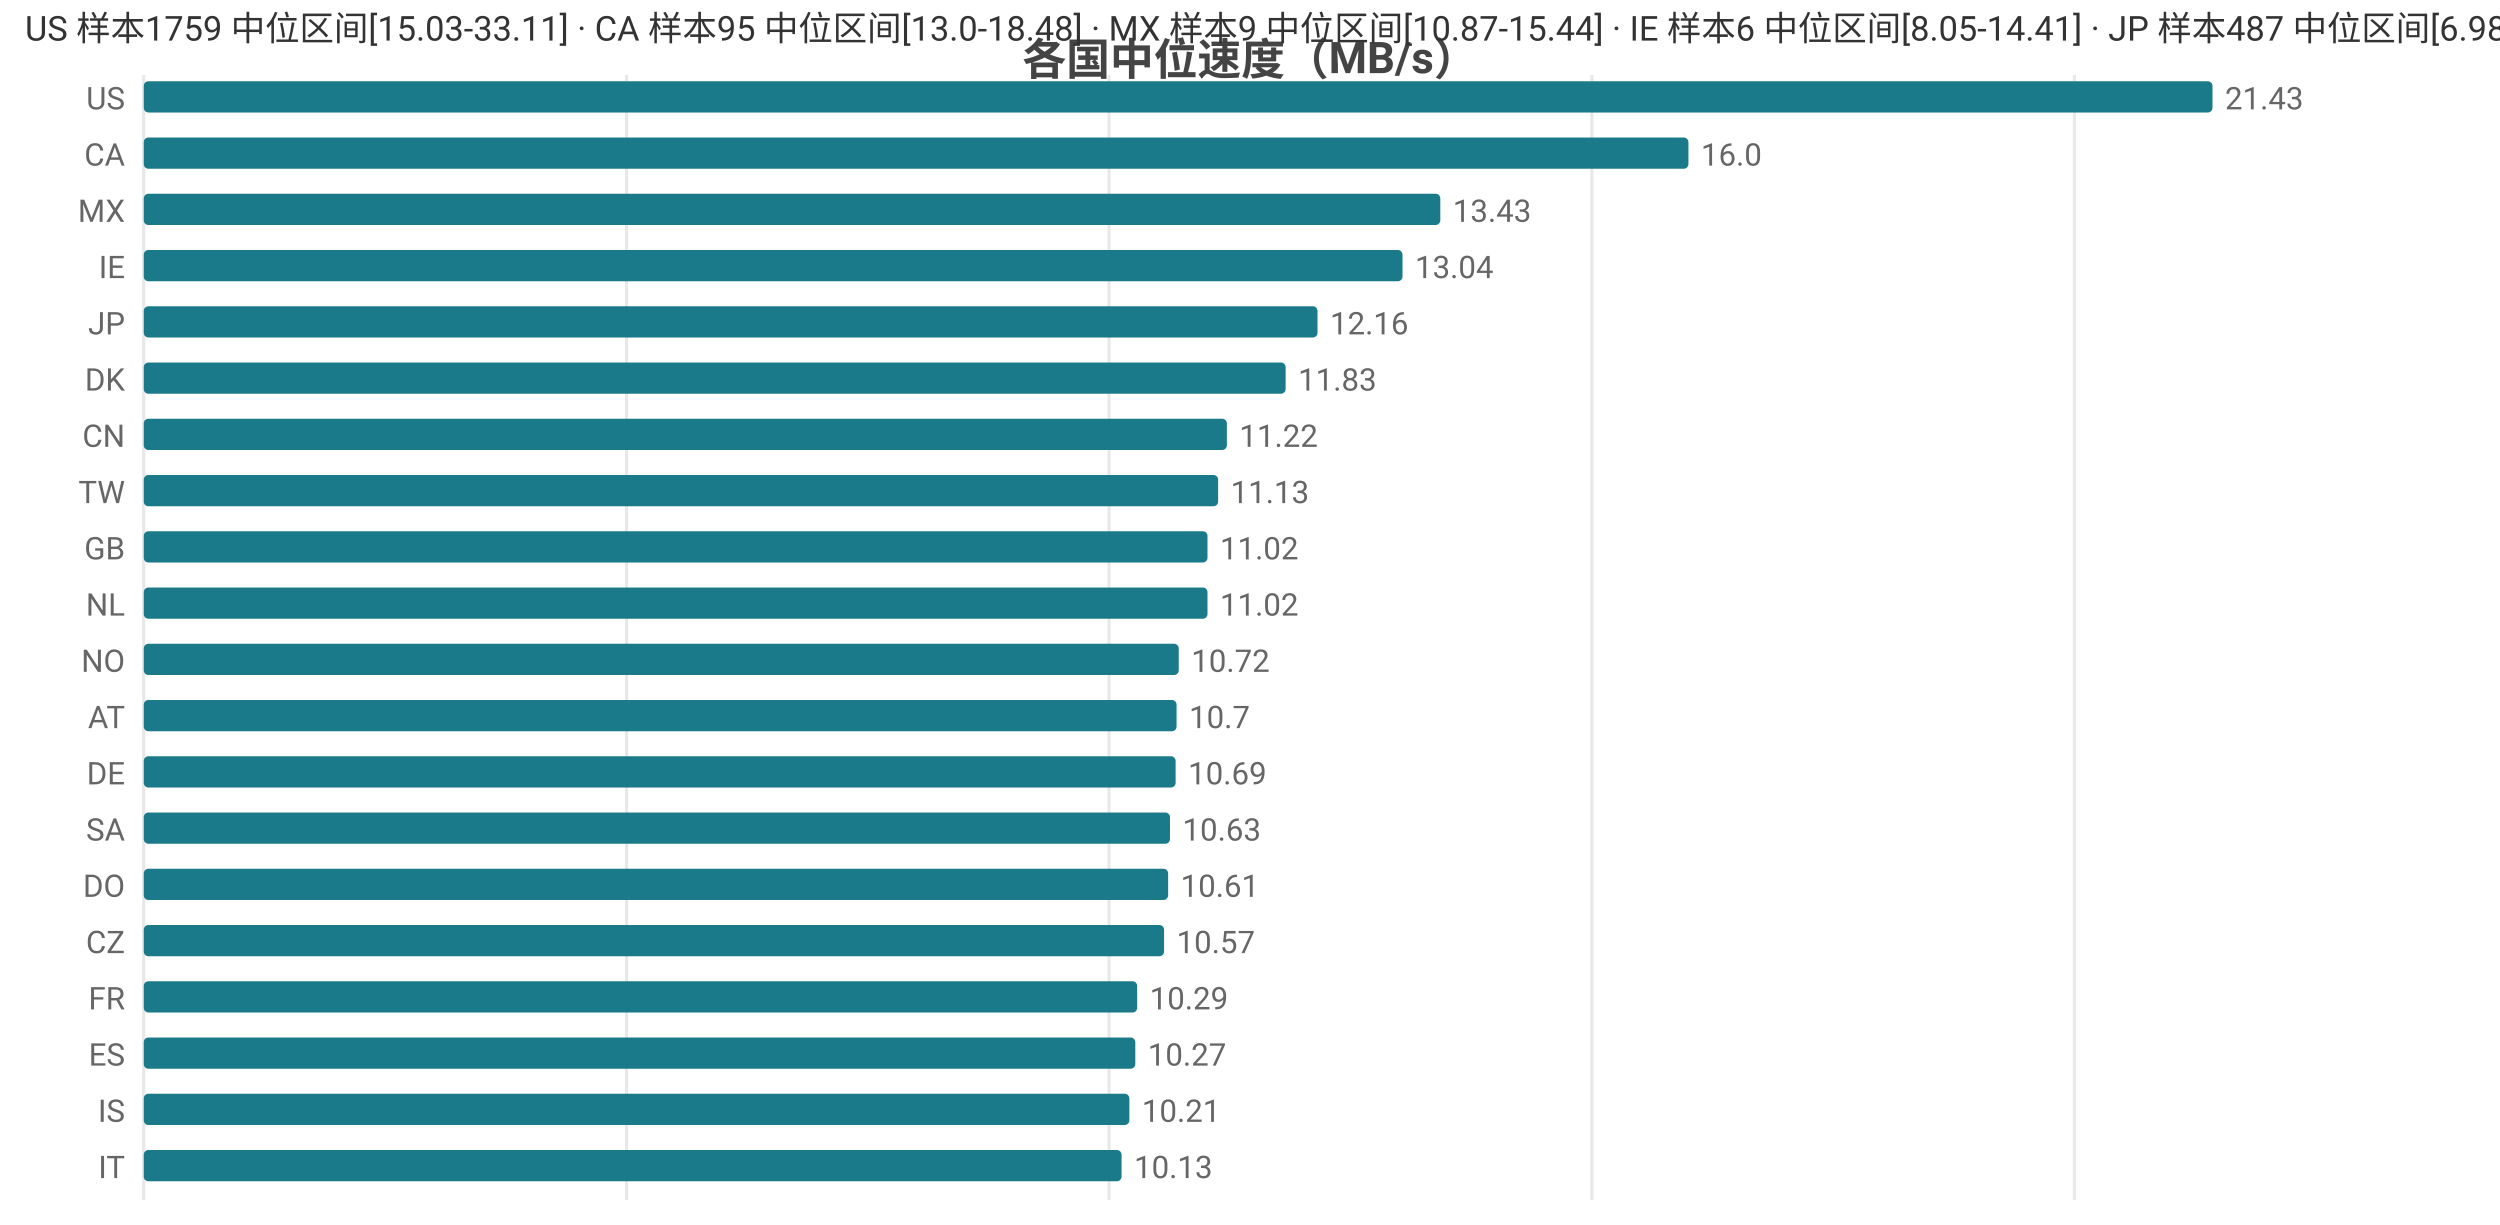
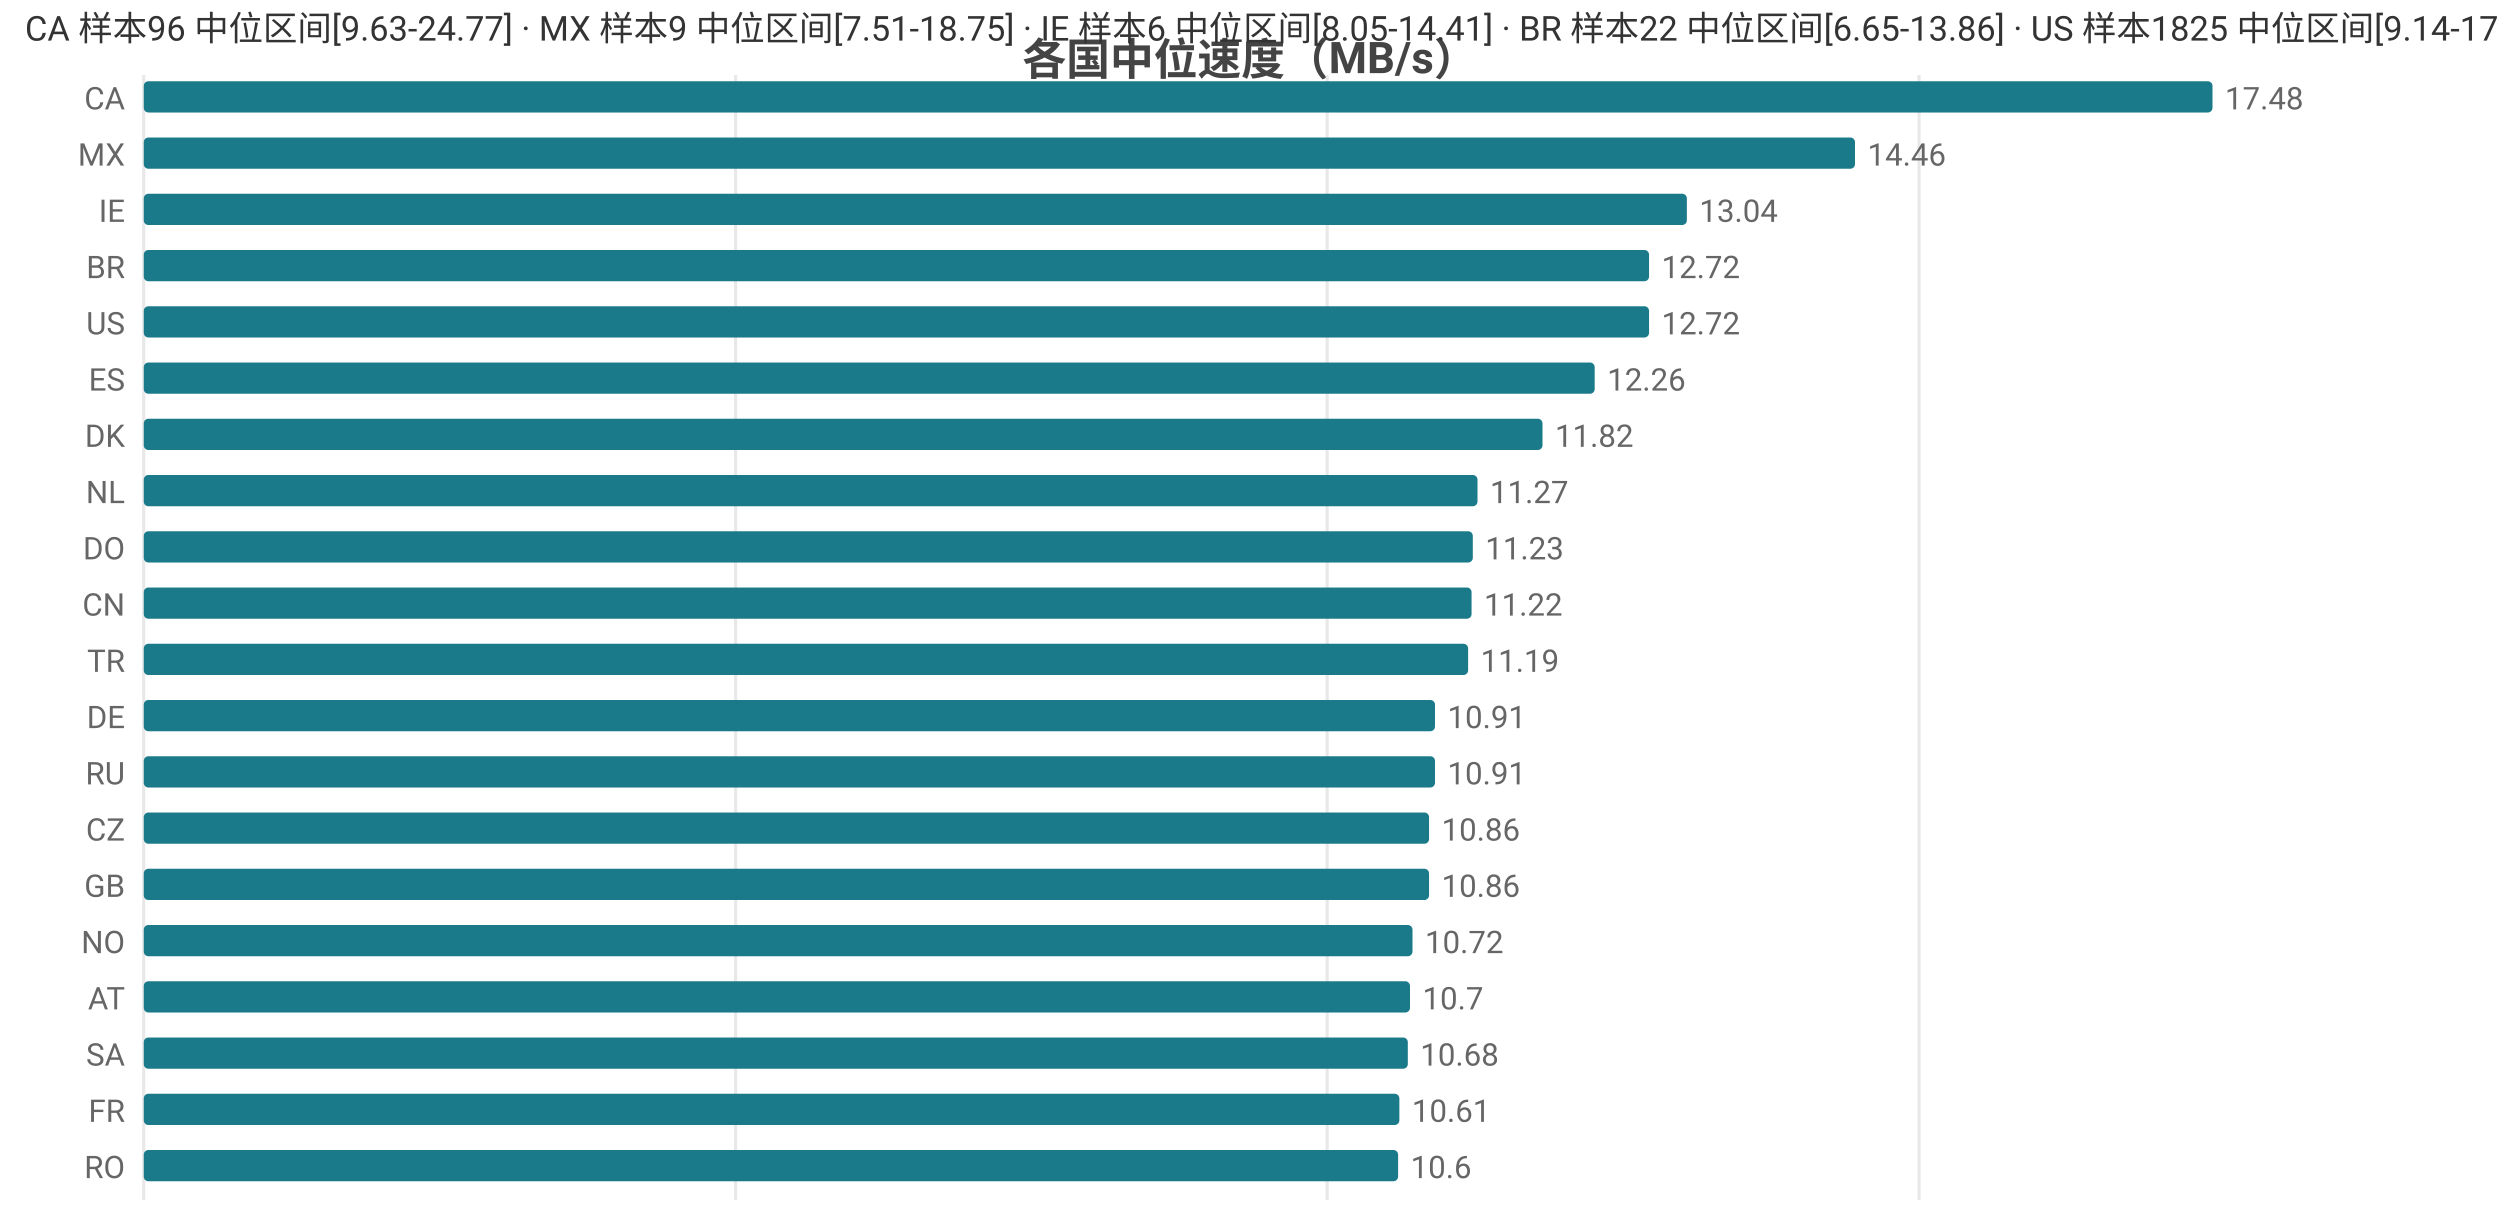
<svg xmlns="http://www.w3.org/2000/svg" width="800" height="392" viewBox="0 0 800 392">
  <rect width="800" height="392" fill="#ffffff" />
  <style>text{font-family:system-ui,-apple-system,'Segoe UI',Roboto,'PingFang SC','Microsoft YaHei','Noto Sans CJK SC',sans-serif}.g{stroke:#e8e8e8;stroke-width:1}.a{stroke:#999;stroke-width:1}.t{font-size:10px;fill:#666}.m{font-size:10px;text-anchor:middle;fill:#666}.e{font-size:10px;text-anchor:end;fill:#666}.l{font-size:11px;fill:#333}.tt{font-size:14px;font-weight:600;text-anchor:middle;fill:#444}.em{font-size:13px;text-anchor:middle;fill:#999}</style>
  <text class="tt" x="400.0" y="24">各国中位速度（MB/s）</text>
  <line class="g" x1="46" y1="24" x2="46" y2="384" />
-   <line class="g" x1="200.5" y1="24" x2="200.5" y2="384" />
-   <line class="g" x1="354.9" y1="24" x2="354.9" y2="384" />
-   <line class="g" x1="509.4" y1="24" x2="509.4" y2="384" />
-   <line class="g" x1="663.8" y1="24" x2="663.8" y2="384" />
-   <text class="e" x="40" y="35">US</text>
+   <line class="g" x1="235.4" y1="24" x2="235.4" y2="384" />
+   <line class="g" x1="424.7" y1="24" x2="424.7" y2="384" />
+   <line class="g" x1="614.1" y1="24" x2="614.1" y2="384" />
+   <text class="e" x="40" y="35">CA</text>
  <rect x="46" y="26" width="662" height="10" fill="#1a7a8a" rx="1.5" />
-   <text class="t" x="712" y="35">21.43</text>
-   <text class="e" x="40" y="53">CA</text>
-   <rect x="46" y="44" width="494.3" height="10" fill="#1a7a8a" rx="1.5" />
-   <text class="t" x="544.3" y="53">16.0</text>
-   <text class="e" x="40" y="71">MX</text>
-   <rect x="46" y="62" width="414.9" height="10" fill="#1a7a8a" rx="1.5" />
-   <text class="t" x="464.9" y="71">13.43</text>
-   <text class="e" x="40" y="89">IE</text>
-   <rect x="46" y="80" width="402.8" height="10" fill="#1a7a8a" rx="1.5" />
-   <text class="t" x="452.8" y="89">13.04</text>
-   <text class="e" x="40" y="107">JP</text>
-   <rect x="46" y="98" width="375.6" height="10" fill="#1a7a8a" rx="1.5" />
-   <text class="t" x="425.6" y="107">12.16</text>
-   <text class="e" x="40" y="125">DK</text>
-   <rect x="46" y="116" width="365.4" height="10" fill="#1a7a8a" rx="1.5" />
-   <text class="t" x="415.4" y="125">11.83</text>
-   <text class="e" x="40" y="143">CN</text>
-   <rect x="46" y="134" width="346.6" height="10" fill="#1a7a8a" rx="1.5" />
-   <text class="t" x="396.6" y="143">11.22</text>
-   <text class="e" x="40" y="161">TW</text>
-   <rect x="46" y="152" width="343.8" height="10" fill="#1a7a8a" rx="1.5" />
-   <text class="t" x="393.8" y="161">11.13</text>
-   <text class="e" x="40" y="179">GB</text>
-   <rect x="46" y="170" width="340.4" height="10" fill="#1a7a8a" rx="1.5" />
-   <text class="t" x="390.4" y="179">11.02</text>
-   <text class="e" x="40" y="197">NL</text>
-   <rect x="46" y="188" width="340.4" height="10" fill="#1a7a8a" rx="1.5" />
-   <text class="t" x="390.4" y="197">11.02</text>
-   <text class="e" x="40" y="215">NO</text>
-   <rect x="46" y="206" width="331.2" height="10" fill="#1a7a8a" rx="1.5" />
-   <text class="t" x="381.2" y="215">10.72</text>
-   <text class="e" x="40" y="233">AT</text>
-   <rect x="46" y="224" width="330.5" height="10" fill="#1a7a8a" rx="1.5" />
-   <text class="t" x="380.5" y="233">10.7</text>
-   <text class="e" x="40" y="251">DE</text>
-   <rect x="46" y="242" width="330.2" height="10" fill="#1a7a8a" rx="1.5" />
-   <text class="t" x="380.2" y="251">10.69</text>
-   <text class="e" x="40" y="269">SA</text>
-   <rect x="46" y="260" width="328.4" height="10" fill="#1a7a8a" rx="1.5" />
-   <text class="t" x="378.4" y="269">10.63</text>
-   <text class="e" x="40" y="287">DO</text>
-   <rect x="46" y="278" width="327.8" height="10" fill="#1a7a8a" rx="1.5" />
-   <text class="t" x="377.8" y="287">10.61</text>
-   <text class="e" x="40" y="305">CZ</text>
-   <rect x="46" y="296" width="326.5" height="10" fill="#1a7a8a" rx="1.5" />
-   <text class="t" x="376.5" y="305">10.57</text>
-   <text class="e" x="40" y="323">FR</text>
-   <rect x="46" y="314" width="317.9" height="10" fill="#1a7a8a" rx="1.5" />
-   <text class="t" x="367.9" y="323">10.29</text>
-   <text class="e" x="40" y="341">ES</text>
-   <rect x="46" y="332" width="317.3" height="10" fill="#1a7a8a" rx="1.5" />
-   <text class="t" x="367.3" y="341">10.27</text>
-   <text class="e" x="40" y="359">IS</text>
-   <rect x="46" y="350" width="315.4" height="10" fill="#1a7a8a" rx="1.5" />
-   <text class="t" x="365.4" y="359">10.21</text>
-   <text class="e" x="40" y="377">IT</text>
-   <rect x="46" y="368" width="312.9" height="10" fill="#1a7a8a" rx="1.5" />
-   <text class="t" x="362.9" y="377">10.13</text>
-   <text class="l" x="8" y="13">US 样本1759 中位区间[15.03-33.11] · CA 样本95 中位区间[13.0-18.48] · MX 样本9 中位区间[10.87-15.44] · IE 样本6 中位区间[8.05-14.41] · JP 样本487 中位区间[6.98-13.71]</text>
+   <text class="t" x="712" y="35">17.48</text>
+   <text class="e" x="40" y="53">MX</text>
+   <rect x="46" y="44" width="547.6" height="10" fill="#1a7a8a" rx="1.5" />
+   <text class="t" x="597.6" y="53">14.46</text>
+   <text class="e" x="40" y="71">IE</text>
+   <rect x="46" y="62" width="493.8" height="10" fill="#1a7a8a" rx="1.5" />
+   <text class="t" x="543.8" y="71">13.04</text>
+   <text class="e" x="40" y="89">BR</text>
+   <rect x="46" y="80" width="481.7" height="10" fill="#1a7a8a" rx="1.5" />
+   <text class="t" x="531.7" y="89">12.72</text>
+   <text class="e" x="40" y="107">US</text>
+   <rect x="46" y="98" width="481.7" height="10" fill="#1a7a8a" rx="1.5" />
+   <text class="t" x="531.7" y="107">12.72</text>
+   <text class="e" x="40" y="125">ES</text>
+   <rect x="46" y="116" width="464.3" height="10" fill="#1a7a8a" rx="1.5" />
+   <text class="t" x="514.3" y="125">12.26</text>
+   <text class="e" x="40" y="143">DK</text>
+   <rect x="46" y="134" width="447.6" height="10" fill="#1a7a8a" rx="1.5" />
+   <text class="t" x="497.6" y="143">11.82</text>
+   <text class="e" x="40" y="161">NL</text>
+   <rect x="46" y="152" width="426.8" height="10" fill="#1a7a8a" rx="1.5" />
+   <text class="t" x="476.8" y="161">11.27</text>
+   <text class="e" x="40" y="179">DO</text>
+   <rect x="46" y="170" width="425.3" height="10" fill="#1a7a8a" rx="1.5" />
+   <text class="t" x="475.3" y="179">11.23</text>
+   <text class="e" x="40" y="197">CN</text>
+   <rect x="46" y="188" width="424.9" height="10" fill="#1a7a8a" rx="1.5" />
+   <text class="t" x="474.9" y="197">11.22</text>
+   <text class="e" x="40" y="215">TR</text>
+   <rect x="46" y="206" width="423.8" height="10" fill="#1a7a8a" rx="1.5" />
+   <text class="t" x="473.8" y="215">11.19</text>
+   <text class="e" x="40" y="233">DE</text>
+   <rect x="46" y="224" width="413.2" height="10" fill="#1a7a8a" rx="1.5" />
+   <text class="t" x="463.2" y="233">10.91</text>
+   <text class="e" x="40" y="251">RU</text>
+   <rect x="46" y="242" width="413.2" height="10" fill="#1a7a8a" rx="1.5" />
+   <text class="t" x="463.2" y="251">10.91</text>
+   <text class="e" x="40" y="269">CZ</text>
+   <rect x="46" y="260" width="411.3" height="10" fill="#1a7a8a" rx="1.5" />
+   <text class="t" x="461.3" y="269">10.86</text>
+   <text class="e" x="40" y="287">GB</text>
+   <rect x="46" y="278" width="411.3" height="10" fill="#1a7a8a" rx="1.5" />
+   <text class="t" x="461.3" y="287">10.86</text>
+   <text class="e" x="40" y="305">NO</text>
+   <rect x="46" y="296" width="406.0" height="10" fill="#1a7a8a" rx="1.5" />
+   <text class="t" x="456.0" y="305">10.72</text>
+   <text class="e" x="40" y="323">AT</text>
+   <rect x="46" y="314" width="405.2" height="10" fill="#1a7a8a" rx="1.5" />
+   <text class="t" x="455.2" y="323">10.7</text>
+   <text class="e" x="40" y="341">SA</text>
+   <rect x="46" y="332" width="404.5" height="10" fill="#1a7a8a" rx="1.5" />
+   <text class="t" x="454.5" y="341">10.68</text>
+   <text class="e" x="40" y="359">FR</text>
+   <rect x="46" y="350" width="401.8" height="10" fill="#1a7a8a" rx="1.5" />
+   <text class="t" x="451.8" y="359">10.61</text>
+   <text class="e" x="40" y="377">RO</text>
+   <rect x="46" y="368" width="401.4" height="10" fill="#1a7a8a" rx="1.5" />
+   <text class="t" x="451.4" y="377">10.6</text>
+   <text class="l" x="8" y="13">CA 样本96 中位区间[9.63-24.77] · MX 样本9 中位区间[7.51-18.75] · IE 样本6 中位区间[8.05-14.41] · BR 样本22 中位区间[6.65-13.86] · US 样本1825 中位区间[9.14-17.01]</text>
</svg>
